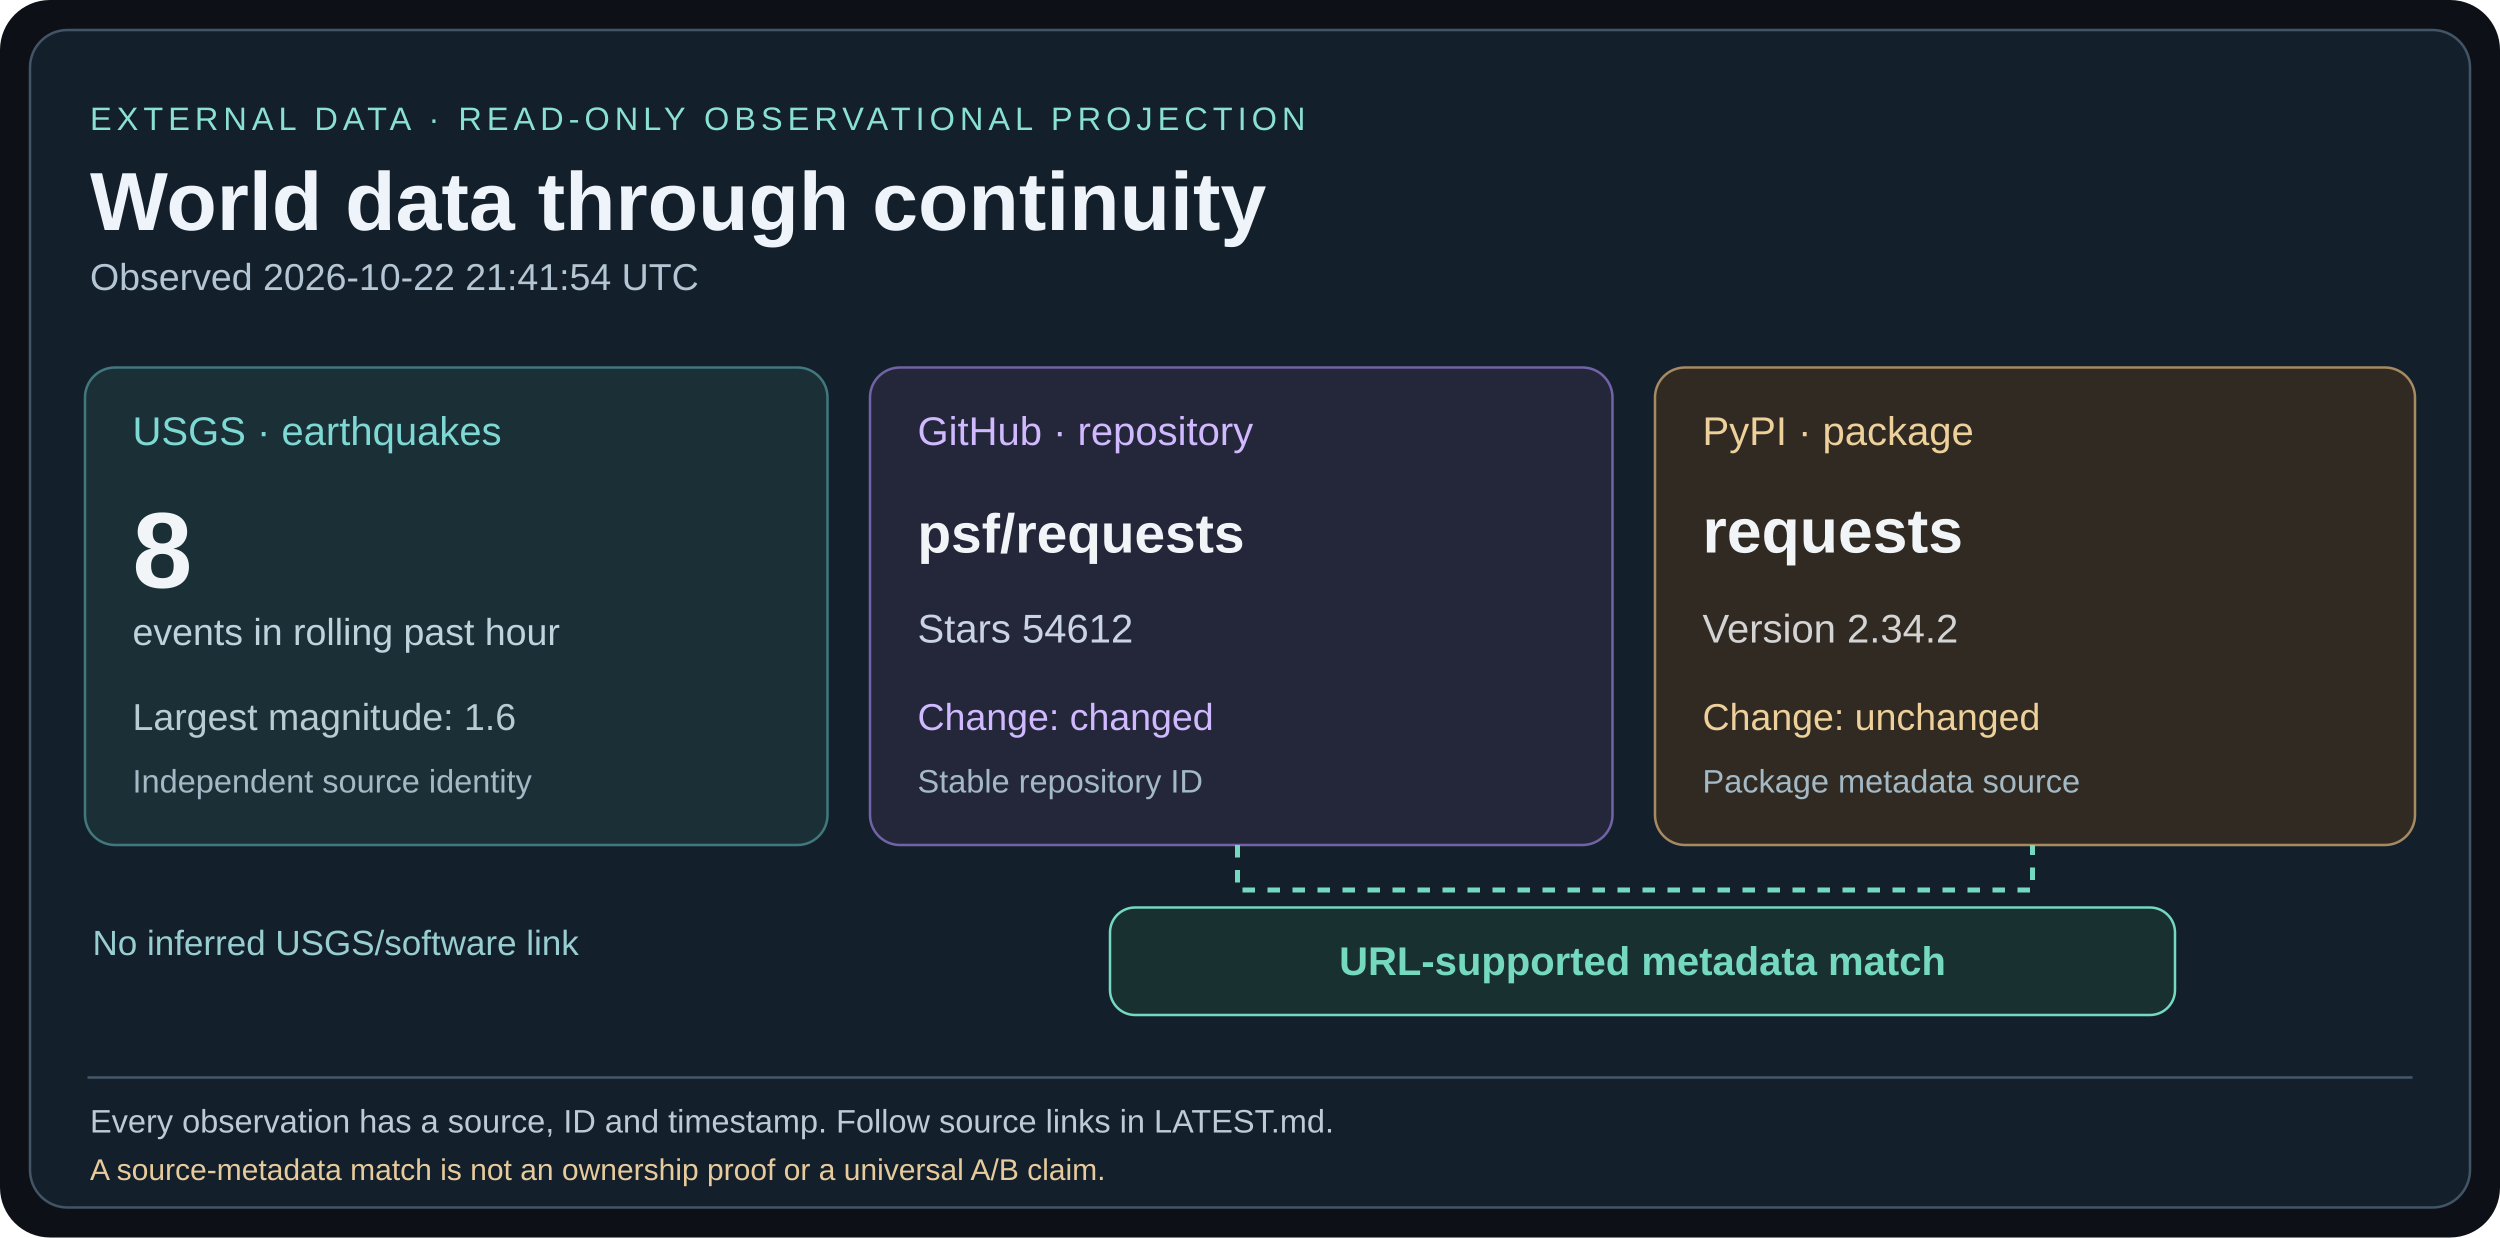
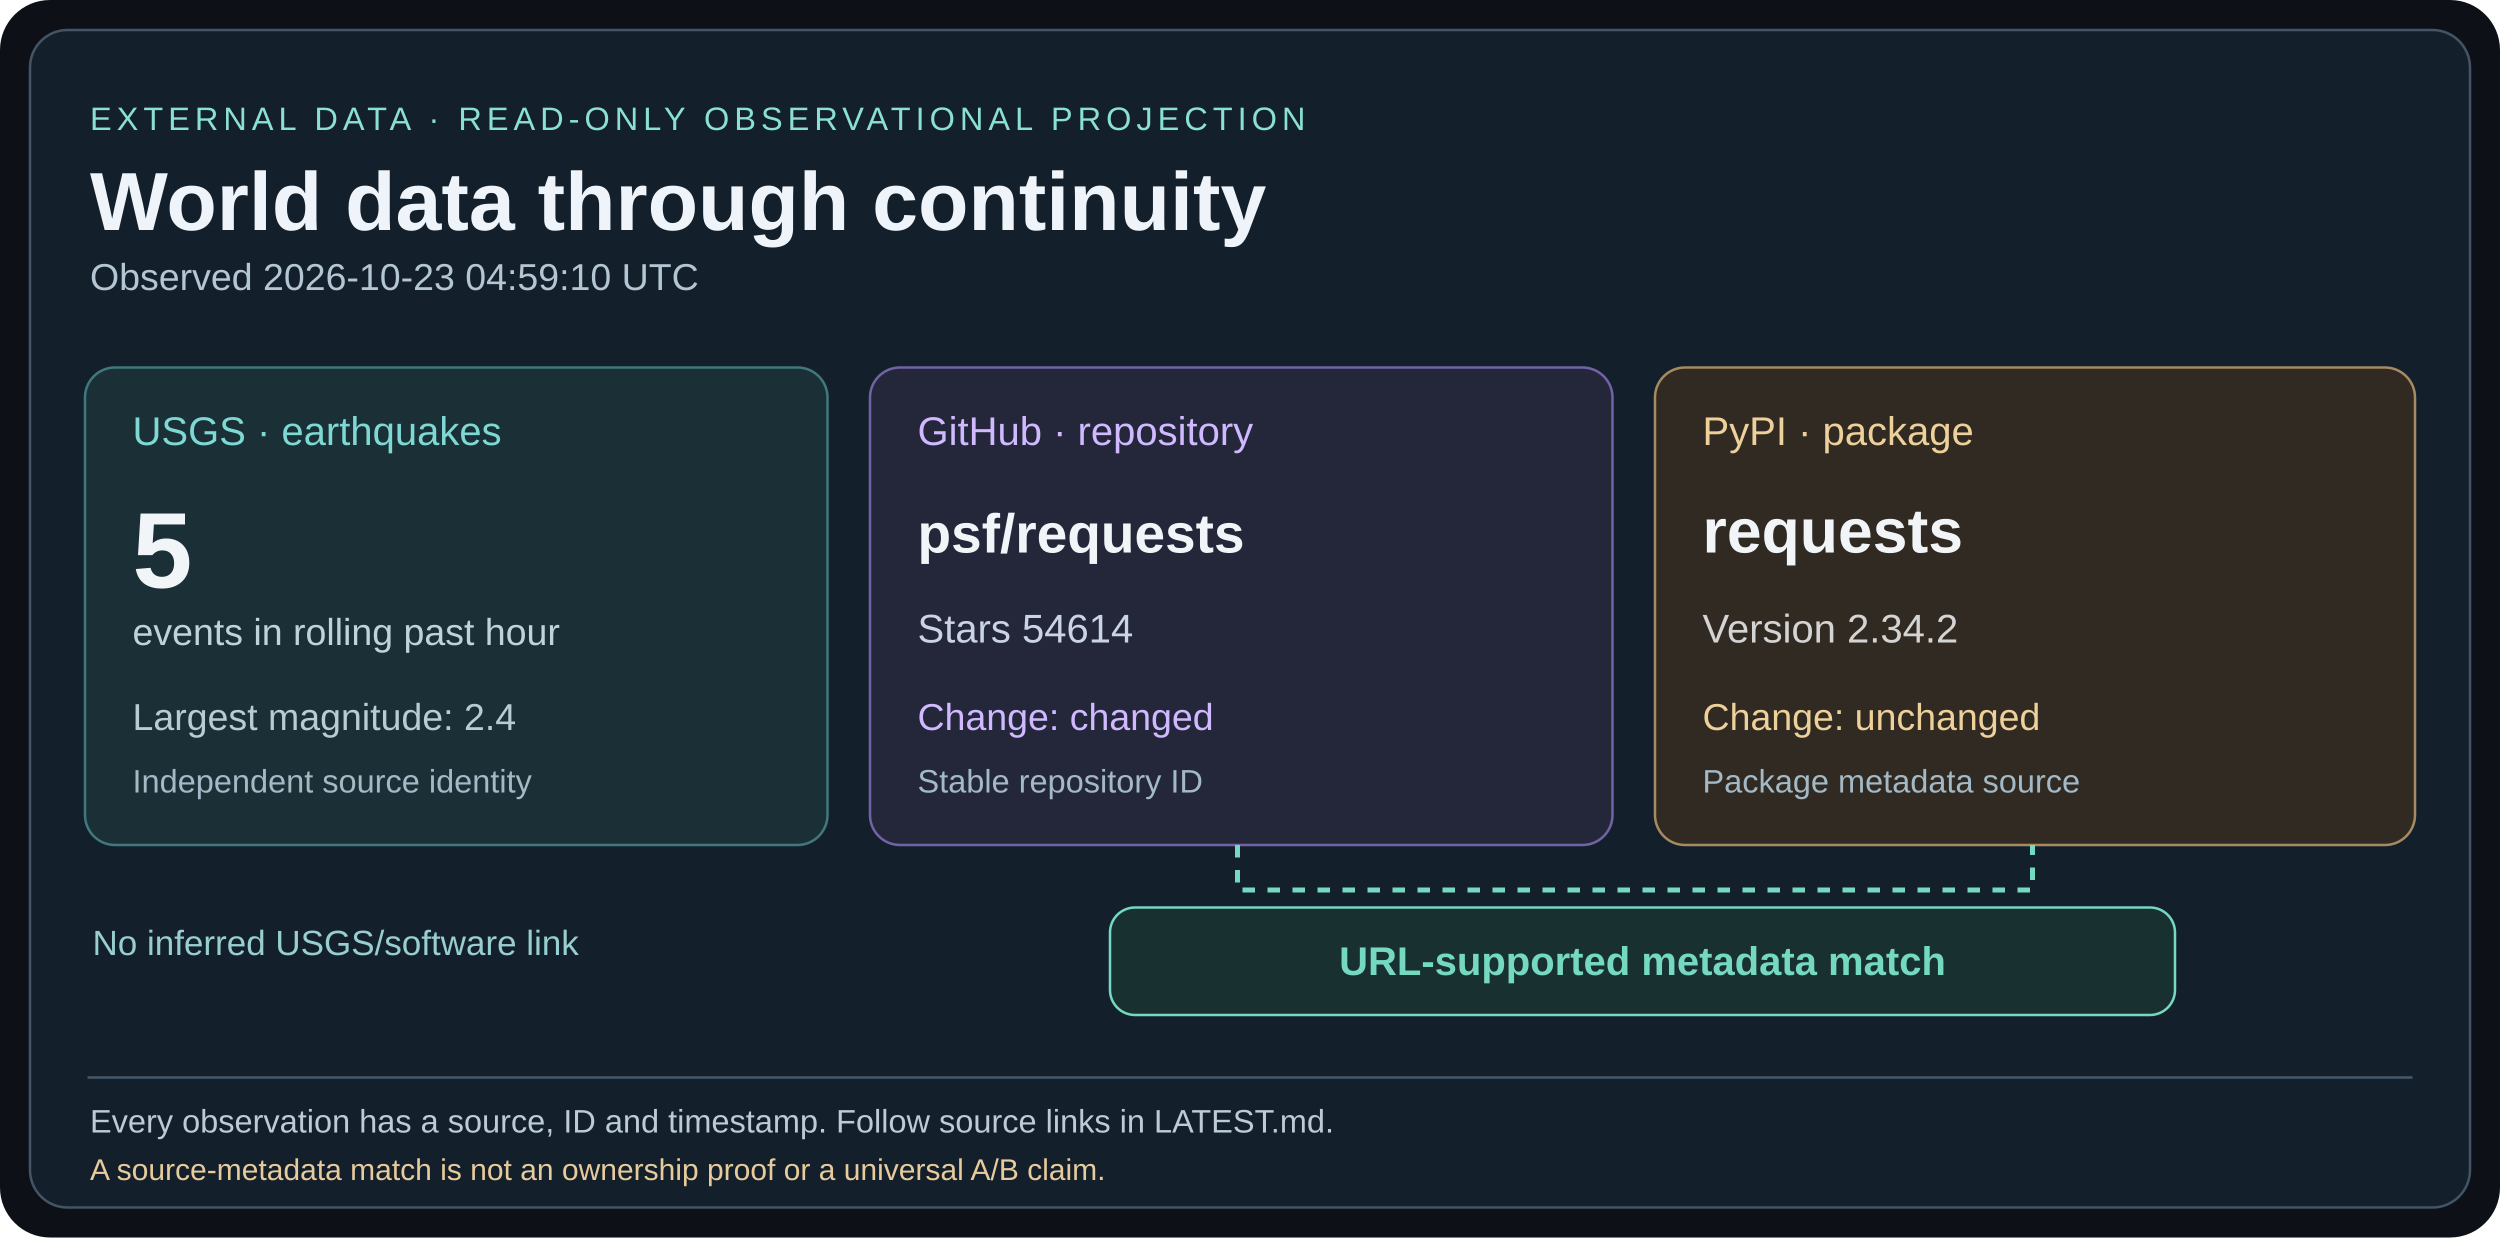
<svg xmlns="http://www.w3.org/2000/svg" width="1000" height="495" viewBox="0 0 1000 495">
  <rect width="1000" height="495" rx="20" fill="#0d1117" />
  <rect x="12" y="12" width="976" height="471" rx="15" fill="#13202b" stroke="#435466" />
  <g font-family="Arial,Helvetica,sans-serif">
    <text x="36" y="52" fill="#8ae0d4" font-size="13" letter-spacing="2">EXTERNAL DATA · READ-ONLY OBSERVATIONAL PROJECTION</text>
    <text x="36" y="92" fill="#eef4fa" font-size="33" font-weight="bold">World data through continuity</text>
-     <text x="36" y="116" fill="#b4c5d3" font-size="15">Observed 2026-10-22 21:41:54 UTC</text>
+     <text x="36" y="116" fill="#b4c5d3" font-size="15">Observed 2026-10-23 04:59:10 UTC</text>
    <rect x="34" y="147" width="297" height="191" rx="12" fill="#1a3036" stroke="#40787e" />
    <text x="53" y="178" fill="#7ed8d4" font-size="16">USGS · earthquakes</text>
-     <text x="53" y="235" fill="#f1f5f8" font-size="43" font-weight="bold">8</text>
+     <text x="53" y="235" fill="#f1f5f8" font-size="43" font-weight="bold">5</text>
    <text x="53" y="258" fill="#c0d2dc" font-size="15">events in rolling past hour</text>
-     <text x="53" y="292" fill="#b7cdd4" font-size="15">Largest magnitude: 1.6</text>
+     <text x="53" y="292" fill="#b7cdd4" font-size="15">Largest magnitude: 2.4</text>
    <text x="53" y="317" fill="#a3b9c5" font-size="13">Independent source identity</text>
    <rect x="348" y="147" width="297" height="191" rx="12" fill="#24273a" stroke="#7163a5" />
    <text x="367" y="178" fill="#d0b9ff" font-size="16">GitHub · repository</text>
    <text x="367" y="221" fill="#f1f5f8" font-size="22" font-weight="bold">psf/requests</text>
-     <text x="367" y="257" fill="#cbd4e4" font-size="16">Stars 54612</text>
+     <text x="367" y="257" fill="#cbd4e4" font-size="16">Stars 54614</text>
    <text x="367" y="292" fill="#d0b9ff" font-size="15">Change: changed</text>
    <text x="367" y="317" fill="#a3b9c5" font-size="13">Stable repository ID</text>
    <rect x="662" y="147" width="304" height="191" rx="12" fill="#302a22" stroke="#a68a61" />
    <text x="681" y="178" fill="#eed09b" font-size="16">PyPI · package</text>
    <text x="681" y="221" fill="#f1f5f8" font-size="25" font-weight="bold">requests</text>
    <text x="681" y="257" fill="#d4d4d4" font-size="16">Version 2.34.2</text>
    <text x="681" y="292" fill="#eed09b" font-size="15">Change: unchanged</text>
    <text x="681" y="317" fill="#a3b9c5" font-size="13">Package metadata source</text>
    <path d="M495 338 V356 H813 V338" fill="none" stroke="#75d8c1" stroke-width="2" stroke-dasharray="5 5" />
    <rect x="444" y="363" width="426" height="43" rx="10" fill="#193031" stroke="#75d8c1" />
    <text x="657" y="390" fill="#75d8c1" font-size="16" font-weight="bold" text-anchor="middle">URL-supported metadata match</text>
    <text x="37" y="382" fill="#99ced0" font-size="14">No inferred USGS/software link</text>
    <line x1="35" y1="431" x2="965" y2="431" stroke="#45586a" />
    <text x="36" y="453" fill="#bccbd5" font-size="13">Every observation has a source, ID and timestamp. Follow source links in LATEST.md.</text>
    <text x="36" y="472" fill="#e8cb9c" font-size="12">A source-metadata match is not an ownership proof or a universal A/B claim.</text>
  </g>
</svg>
